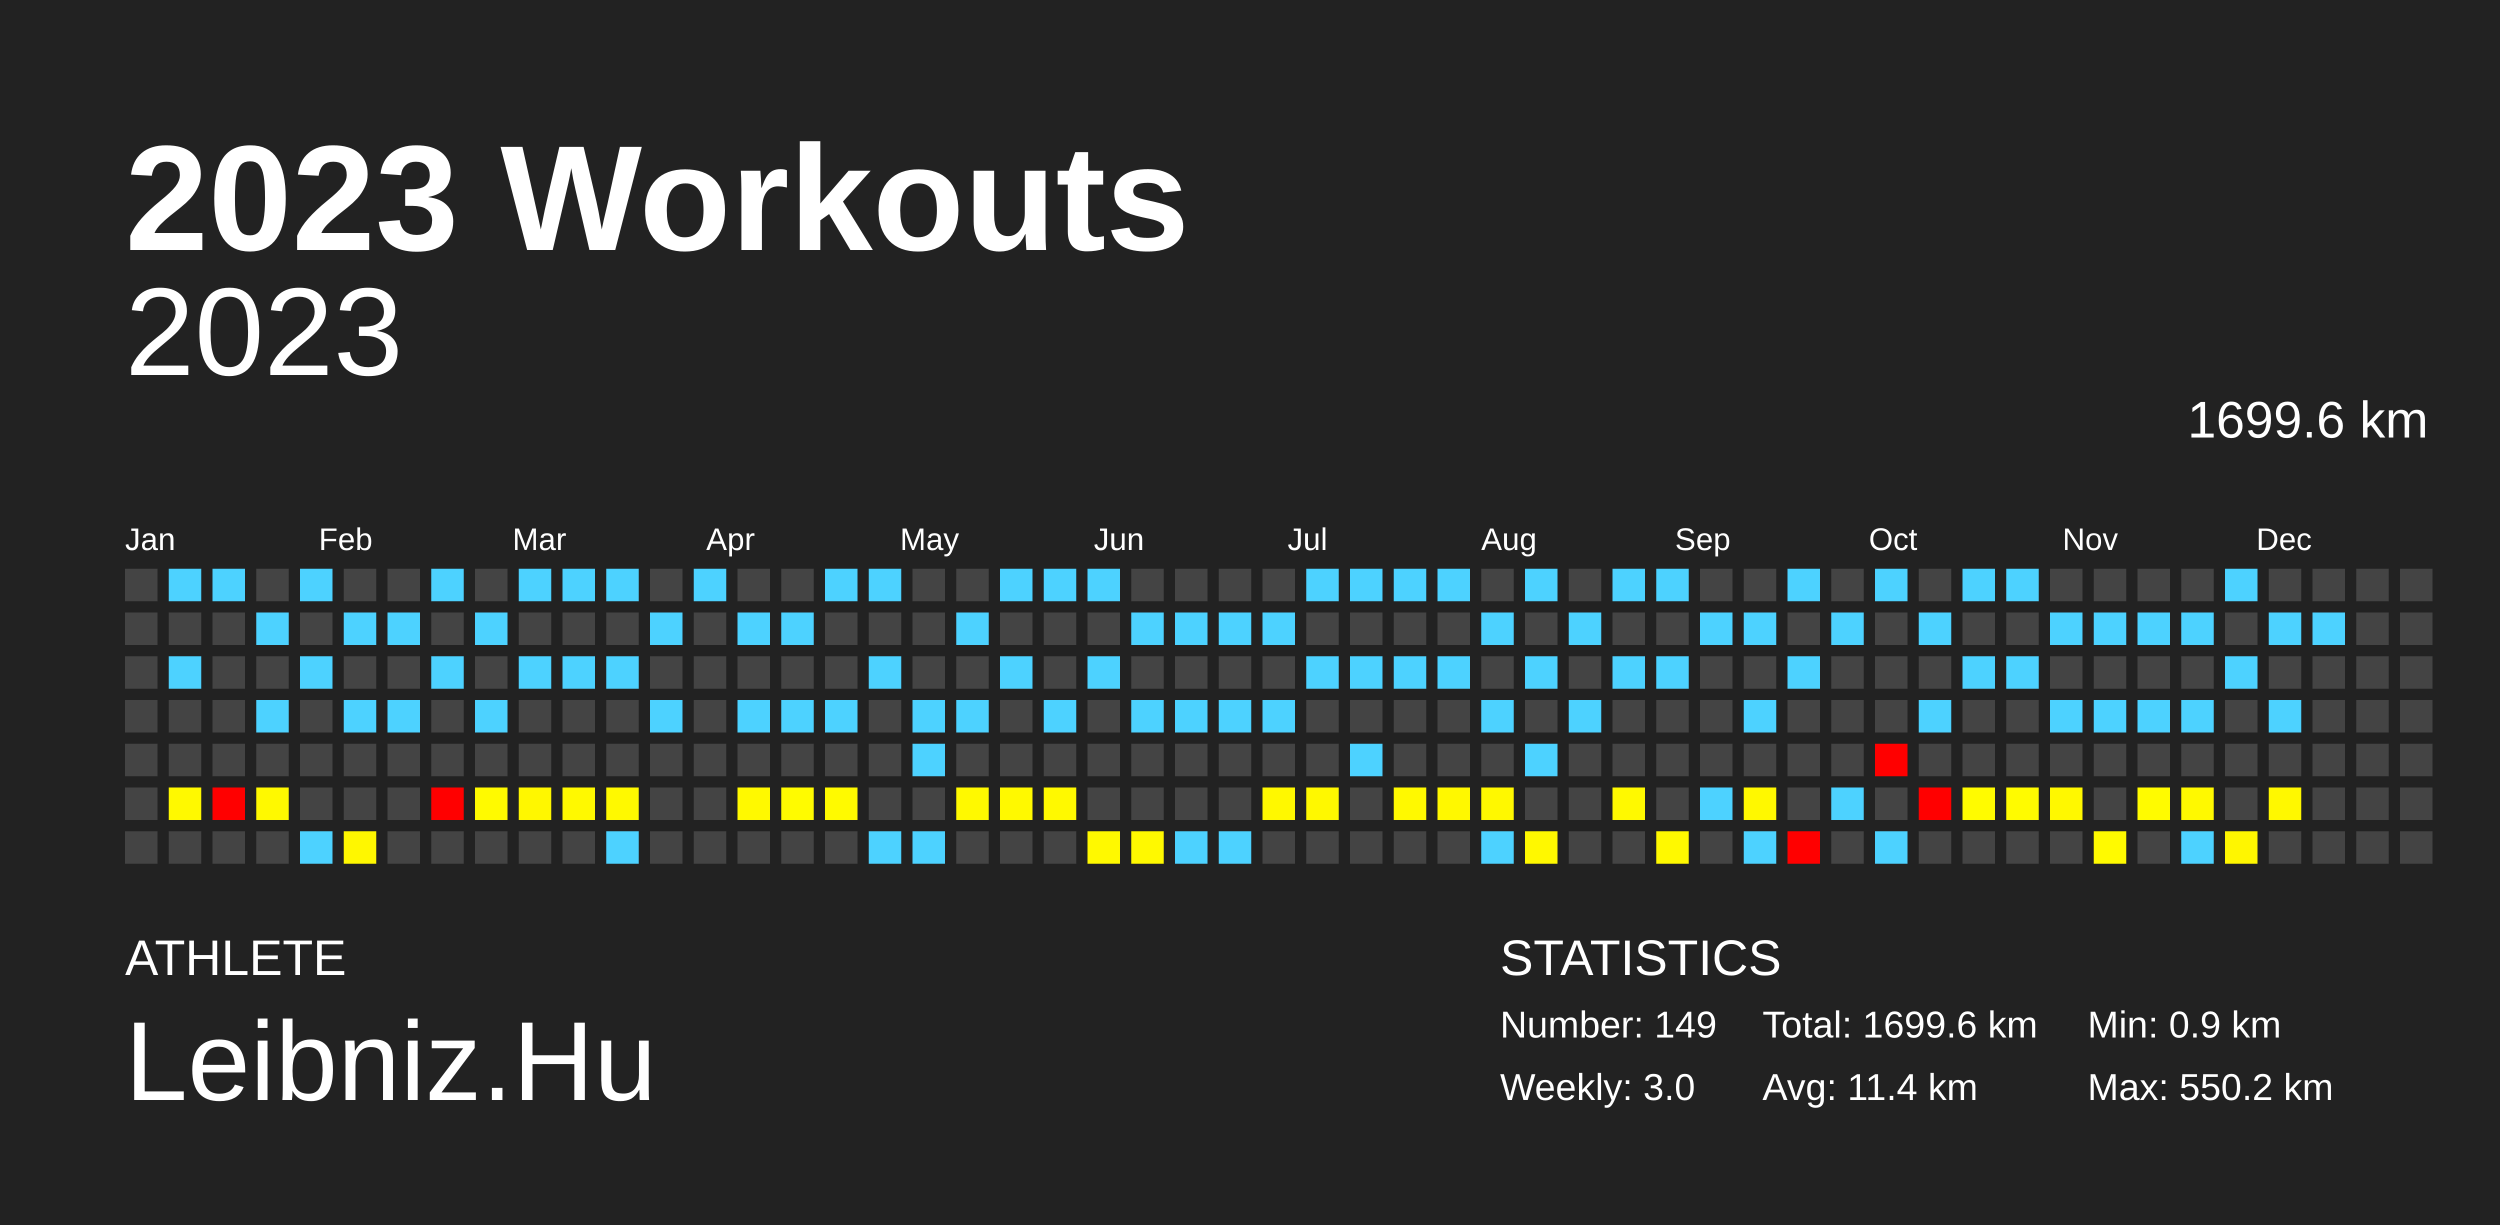
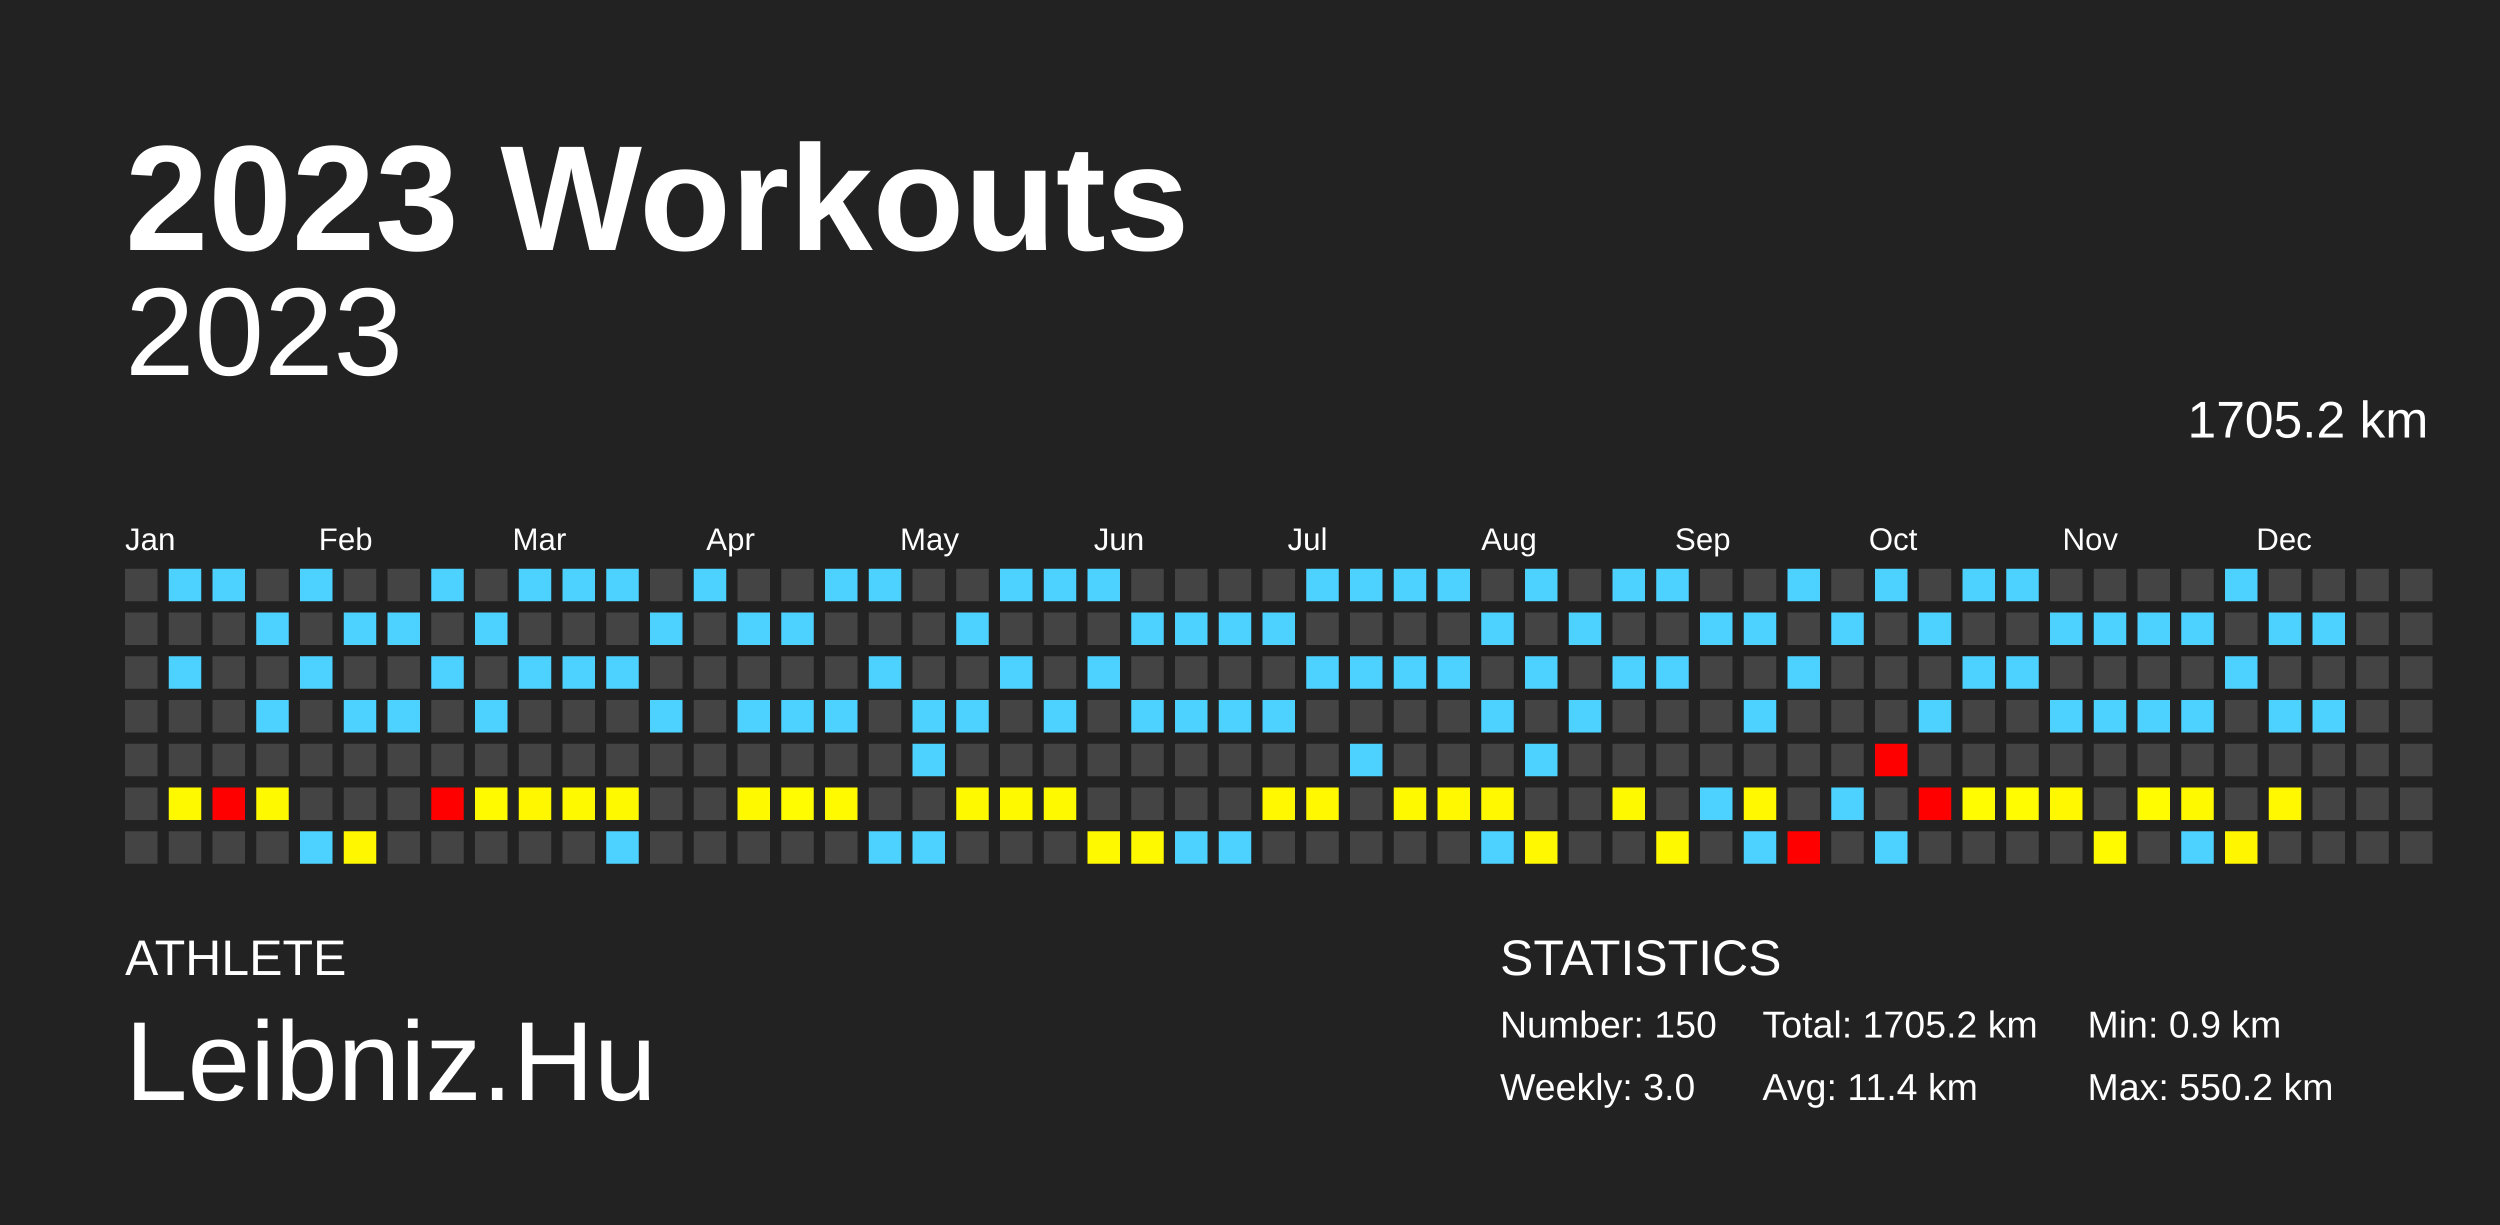
<svg xmlns="http://www.w3.org/2000/svg" baseProfile="full" height="98mm" version="1.1" viewBox="0,0,200,98" width="200mm">
  <defs />
  <rect fill="#222222" height="98" width="200" x="0" y="0" />
  <text fill="#FFFFFF" style="font-size:12px; font-family:Arial; font-weight:bold;" x="10" y="20">2023 Workouts</text>
  <text fill="#FFFFFF" style="font-size:4px; font-family:Arial" x="10" y="78">ATHLETE</text>
  <text fill="#FFFFFF" style="font-size:9px; font-family:Arial" x="10" y="88">Leibniz.Hu</text>
  <text fill="#FFFFFF" style="font-size:4px; font-family:Arial" x="120" y="78">STATISTICS</text>
-   <text fill="#FFFFFF" style="font-size:3px; font-family:Arial" x="120" y="83">Number: 149</text>
+   <text fill="#FFFFFF" style="font-size:3px; font-family:Arial" x="120" y="83">Number: 150</text>
  <text fill="#FFFFFF" style="font-size:3px; font-family:Arial" x="120" y="88">Weekly: 3.0</text>
-   <text fill="#FFFFFF" style="font-size:3px; font-family:Arial" x="141" y="83">Total: 1699.6 km</text>
+   <text fill="#FFFFFF" style="font-size:3px; font-family:Arial" x="141" y="83">Total: 1705.2 km</text>
  <text fill="#FFFFFF" style="font-size:3px; font-family:Arial" x="141" y="88">Avg: 11.4 km</text>
  <text fill="#FFFFFF" style="font-size:3px; font-family:Arial" x="167" y="83">Min: 0.9 km</text>
  <text fill="#FFFFFF" style="font-size:3px; font-family:Arial" x="167" y="88">Max: 550.2 km</text>
  <text alignment-baseline="hanging" fill="#FFFFFF" style="font-size:10.0px; font-family:Arial;" x="10" y="30">2023</text>
-   <text alignment-baseline="hanging" fill="#FFFFFF" style="font-size:4.125px; font-family:Arial;" x="175" y="35">1699.6 km</text>
+   <text alignment-baseline="hanging" fill="#FFFFFF" style="font-size:4.125px; font-family:Arial;" x="175" y="35">1705.2 km</text>
  <text fill="#FFFFFF" style="font-size:2.5px; font-family:Arial" x="10.0" y="44">Jan</text>
  <text fill="#FFFFFF" style="font-size:2.5px; font-family:Arial" x="25.5" y="44">Feb</text>
  <text fill="#FFFFFF" style="font-size:2.5px; font-family:Arial" x="41.0" y="44">Mar</text>
  <text fill="#FFFFFF" style="font-size:2.5px; font-family:Arial" x="56.5" y="44">Apr</text>
  <text fill="#FFFFFF" style="font-size:2.5px; font-family:Arial" x="72.0" y="44">May</text>
  <text fill="#FFFFFF" style="font-size:2.5px; font-family:Arial" x="87.5" y="44">Jun</text>
  <text fill="#FFFFFF" style="font-size:2.5px; font-family:Arial" x="103.0" y="44">Jul</text>
  <text fill="#FFFFFF" style="font-size:2.5px; font-family:Arial" x="118.5" y="44">Aug</text>
  <text fill="#FFFFFF" style="font-size:2.5px; font-family:Arial" x="134.0" y="44">Sep</text>
  <text fill="#FFFFFF" style="font-size:2.5px; font-family:Arial" x="149.5" y="44">Oct</text>
  <text fill="#FFFFFF" style="font-size:2.5px; font-family:Arial" x="165.0" y="44">Nov</text>
  <text fill="#FFFFFF" style="font-size:2.5px; font-family:Arial" x="180.5" y="44">Dec</text>
  <rect fill="#444444" height="2.6" width="2.6" x="10.0" y="45.5" />
  <rect fill="#444444" height="2.6" width="2.6" x="10.0" y="49.0" />
  <rect fill="#444444" height="2.6" width="2.6" x="10.0" y="52.5" />
  <rect fill="#444444" height="2.6" width="2.6" x="10.0" y="56.0" />
  <rect fill="#444444" height="2.6" width="2.6" x="10.0" y="59.5" />
  <rect fill="#444444" height="2.6" width="2.6" x="10.0" y="63.0" />
  <rect fill="#444444" height="2.6" width="2.6" x="10.0" y="66.5" />
  <rect fill="#4dd2ff" height="2.6" width="2.6" x="13.5" y="45.5" />
  <rect fill="#444444" height="2.6" width="2.6" x="13.5" y="49.0" />
  <rect fill="#4dd2ff" height="2.6" width="2.6" x="13.5" y="52.5" />
  <rect fill="#444444" height="2.6" width="2.6" x="13.5" y="56.0" />
  <rect fill="#444444" height="2.6" width="2.6" x="13.5" y="59.5" />
  <rect fill="#fff900" height="2.6" width="2.6" x="13.5" y="63.0" />
  <rect fill="#444444" height="2.6" width="2.6" x="13.5" y="66.5" />
  <rect fill="#4dd2ff" height="2.6" width="2.6" x="17.0" y="45.5" />
  <rect fill="#444444" height="2.6" width="2.6" x="17.0" y="49.0" />
  <rect fill="#444444" height="2.6" width="2.6" x="17.0" y="52.5" />
  <rect fill="#444444" height="2.6" width="2.6" x="17.0" y="56.0" />
  <rect fill="#444444" height="2.6" width="2.6" x="17.0" y="59.5" />
  <rect fill="red" height="2.6" width="2.6" x="17.0" y="63.0" />
  <rect fill="#444444" height="2.6" width="2.6" x="17.0" y="66.5" />
  <rect fill="#444444" height="2.6" width="2.6" x="20.5" y="45.5" />
  <rect fill="#4dd2ff" height="2.6" width="2.6" x="20.5" y="49.0" />
  <rect fill="#444444" height="2.6" width="2.6" x="20.5" y="52.5" />
  <rect fill="#4dd2ff" height="2.6" width="2.6" x="20.5" y="56.0" />
  <rect fill="#444444" height="2.6" width="2.6" x="20.5" y="59.5" />
  <rect fill="#fff900" height="2.6" width="2.6" x="20.5" y="63.0" />
  <rect fill="#444444" height="2.6" width="2.6" x="20.5" y="66.5" />
  <rect fill="#4dd2ff" height="2.6" width="2.6" x="24.0" y="45.5" />
  <rect fill="#444444" height="2.6" width="2.6" x="24.0" y="49.0" />
  <rect fill="#4dd2ff" height="2.6" width="2.6" x="24.0" y="52.5" />
  <rect fill="#444444" height="2.6" width="2.6" x="24.0" y="56.0" />
  <rect fill="#444444" height="2.6" width="2.6" x="24.0" y="59.5" />
  <rect fill="#444444" height="2.6" width="2.6" x="24.0" y="63.0" />
  <rect fill="#4dd2ff" height="2.6" width="2.6" x="24.0" y="66.5" />
  <rect fill="#444444" height="2.6" width="2.6" x="27.5" y="45.5" />
  <rect fill="#4dd2ff" height="2.6" width="2.6" x="27.5" y="49.0" />
  <rect fill="#444444" height="2.6" width="2.6" x="27.5" y="52.5" />
  <rect fill="#4dd2ff" height="2.6" width="2.6" x="27.5" y="56.0" />
  <rect fill="#444444" height="2.6" width="2.6" x="27.5" y="59.5" />
  <rect fill="#444444" height="2.6" width="2.6" x="27.5" y="63.0" />
  <rect fill="#fff700" height="2.6" width="2.6" x="27.5" y="66.5" />
  <rect fill="#444444" height="2.6" width="2.6" x="31.0" y="45.5" />
  <rect fill="#4dd2ff" height="2.6" width="2.6" x="31.0" y="49.0" />
  <rect fill="#444444" height="2.6" width="2.6" x="31.0" y="52.5" />
  <rect fill="#4dd2ff" height="2.6" width="2.6" x="31.0" y="56.0" />
  <rect fill="#444444" height="2.6" width="2.6" x="31.0" y="59.5" />
  <rect fill="#444444" height="2.6" width="2.6" x="31.0" y="63.0" />
  <rect fill="#444444" height="2.6" width="2.6" x="31.0" y="66.5" />
  <rect fill="#4dd2ff" height="2.6" width="2.6" x="34.5" y="45.5" />
  <rect fill="#444444" height="2.6" width="2.6" x="34.5" y="49.0" />
  <rect fill="#4dd2ff" height="2.6" width="2.6" x="34.5" y="52.5" />
  <rect fill="#444444" height="2.6" width="2.6" x="34.5" y="56.0" />
  <rect fill="#444444" height="2.6" width="2.6" x="34.5" y="59.5" />
  <rect fill="red" height="2.6" width="2.6" x="34.5" y="63.0" />
  <rect fill="#444444" height="2.6" width="2.6" x="34.5" y="66.5" />
  <rect fill="#444444" height="2.6" width="2.6" x="38.0" y="45.5" />
  <rect fill="#4dd2ff" height="2.6" width="2.6" x="38.0" y="49.0" />
  <rect fill="#444444" height="2.6" width="2.6" x="38.0" y="52.5" />
  <rect fill="#4dd2ff" height="2.6" width="2.6" x="38.0" y="56.0" />
  <rect fill="#444444" height="2.6" width="2.6" x="38.0" y="59.5" />
  <rect fill="#fffa00" height="2.6" width="2.6" x="38.0" y="63.0" />
  <rect fill="#444444" height="2.6" width="2.6" x="38.0" y="66.5" />
  <rect fill="#4dd2ff" height="2.6" width="2.6" x="41.5" y="45.5" />
  <rect fill="#444444" height="2.6" width="2.6" x="41.5" y="49.0" />
  <rect fill="#4dd2ff" height="2.6" width="2.6" x="41.5" y="52.5" />
  <rect fill="#444444" height="2.6" width="2.6" x="41.5" y="56.0" />
  <rect fill="#444444" height="2.6" width="2.6" x="41.5" y="59.5" />
  <rect fill="#fff700" height="2.6" width="2.6" x="41.5" y="63.0" />
  <rect fill="#444444" height="2.6" width="2.6" x="41.5" y="66.5" />
  <rect fill="#4dd2ff" height="2.6" width="2.6" x="45.0" y="45.5" />
  <rect fill="#444444" height="2.6" width="2.6" x="45.0" y="49.0" />
  <rect fill="#4dd2ff" height="2.6" width="2.6" x="45.0" y="52.5" />
  <rect fill="#444444" height="2.6" width="2.6" x="45.0" y="56.0" />
  <rect fill="#444444" height="2.6" width="2.6" x="45.0" y="59.5" />
  <rect fill="#fff900" height="2.6" width="2.6" x="45.0" y="63.0" />
  <rect fill="#444444" height="2.6" width="2.6" x="45.0" y="66.5" />
  <rect fill="#4dd2ff" height="2.6" width="2.6" x="48.5" y="45.5" />
  <rect fill="#444444" height="2.6" width="2.6" x="48.5" y="49.0" />
  <rect fill="#4dd2ff" height="2.6" width="2.6" x="48.5" y="52.5" />
  <rect fill="#444444" height="2.6" width="2.6" x="48.5" y="56.0" />
  <rect fill="#444444" height="2.6" width="2.6" x="48.5" y="59.5" />
  <rect fill="#fff900" height="2.6" width="2.6" x="48.5" y="63.0" />
  <rect fill="#4dd2ff" height="2.6" width="2.6" x="48.5" y="66.5" />
  <rect fill="#444444" height="2.6" width="2.6" x="52.0" y="45.5" />
  <rect fill="#4dd2ff" height="2.6" width="2.6" x="52.0" y="49.0" />
  <rect fill="#444444" height="2.6" width="2.6" x="52.0" y="52.5" />
  <rect fill="#4dd2ff" height="2.6" width="2.6" x="52.0" y="56.0" />
  <rect fill="#444444" height="2.6" width="2.6" x="52.0" y="59.5" />
  <rect fill="#444444" height="2.6" width="2.6" x="52.0" y="63.0" />
  <rect fill="#444444" height="2.6" width="2.6" x="52.0" y="66.5" />
  <rect fill="#4dd2ff" height="2.6" width="2.6" x="55.5" y="45.5" />
  <rect fill="#444444" height="2.6" width="2.6" x="55.5" y="49.0" />
  <rect fill="#444444" height="2.6" width="2.6" x="55.5" y="52.5" />
  <rect fill="#444444" height="2.6" width="2.6" x="55.5" y="56.0" />
  <rect fill="#444444" height="2.6" width="2.6" x="55.5" y="59.5" />
  <rect fill="#444444" height="2.6" width="2.6" x="55.5" y="63.0" />
  <rect fill="#444444" height="2.6" width="2.6" x="55.5" y="66.5" />
  <rect fill="#444444" height="2.6" width="2.6" x="59.0" y="45.5" />
  <rect fill="#4dd2ff" height="2.6" width="2.6" x="59.0" y="49.0" />
  <rect fill="#444444" height="2.6" width="2.6" x="59.0" y="52.5" />
  <rect fill="#4dd2ff" height="2.6" width="2.6" x="59.0" y="56.0" />
  <rect fill="#444444" height="2.6" width="2.6" x="59.0" y="59.5" />
  <rect fill="#fff900" height="2.6" width="2.6" x="59.0" y="63.0" />
  <rect fill="#444444" height="2.6" width="2.6" x="59.0" y="66.5" />
  <rect fill="#444444" height="2.6" width="2.6" x="62.5" y="45.5" />
  <rect fill="#4dd2ff" height="2.6" width="2.6" x="62.5" y="49.0" />
  <rect fill="#444444" height="2.6" width="2.6" x="62.5" y="52.5" />
  <rect fill="#4dd2ff" height="2.6" width="2.6" x="62.5" y="56.0" />
  <rect fill="#444444" height="2.6" width="2.6" x="62.5" y="59.5" />
  <rect fill="#fffb00" height="2.6" width="2.6" x="62.5" y="63.0" />
  <rect fill="#444444" height="2.6" width="2.6" x="62.5" y="66.5" />
  <rect fill="#4dd2ff" height="2.6" width="2.6" x="66.0" y="45.5" />
  <rect fill="#444444" height="2.6" width="2.6" x="66.0" y="49.0" />
  <rect fill="#444444" height="2.6" width="2.6" x="66.0" y="52.5" />
  <rect fill="#4dd2ff" height="2.6" width="2.6" x="66.0" y="56.0" />
  <rect fill="#444444" height="2.6" width="2.6" x="66.0" y="59.5" />
  <rect fill="#fffa00" height="2.6" width="2.6" x="66.0" y="63.0" />
  <rect fill="#444444" height="2.6" width="2.6" x="66.0" y="66.5" />
  <rect fill="#4dd2ff" height="2.6" width="2.6" x="69.5" y="45.5" />
  <rect fill="#444444" height="2.6" width="2.6" x="69.5" y="49.0" />
  <rect fill="#4dd2ff" height="2.6" width="2.6" x="69.5" y="52.5" />
  <rect fill="#444444" height="2.6" width="2.6" x="69.5" y="56.0" />
  <rect fill="#444444" height="2.6" width="2.6" x="69.5" y="59.5" />
  <rect fill="#444444" height="2.6" width="2.6" x="69.5" y="63.0" />
  <rect fill="#4dd2ff" height="2.6" width="2.6" x="69.5" y="66.5" />
  <rect fill="#444444" height="2.6" width="2.6" x="73.0" y="45.5" />
  <rect fill="#444444" height="2.6" width="2.6" x="73.0" y="49.0" />
  <rect fill="#444444" height="2.6" width="2.6" x="73.0" y="52.5" />
  <rect fill="#4dd2ff" height="2.6" width="2.6" x="73.0" y="56.0" />
  <rect fill="#4dd2ff" height="2.6" width="2.6" x="73.0" y="59.5" />
  <rect fill="#444444" height="2.6" width="2.6" x="73.0" y="63.0" />
  <rect fill="#4dd2ff" height="2.6" width="2.6" x="73.0" y="66.5" />
  <rect fill="#444444" height="2.6" width="2.6" x="76.5" y="45.5" />
  <rect fill="#4dd2ff" height="2.6" width="2.6" x="76.5" y="49.0" />
  <rect fill="#444444" height="2.6" width="2.6" x="76.5" y="52.5" />
  <rect fill="#4dd2ff" height="2.6" width="2.6" x="76.5" y="56.0" />
  <rect fill="#444444" height="2.6" width="2.6" x="76.5" y="59.5" />
  <rect fill="#fff900" height="2.6" width="2.6" x="76.5" y="63.0" />
  <rect fill="#444444" height="2.6" width="2.6" x="76.5" y="66.5" />
  <rect fill="#4dd2ff" height="2.6" width="2.6" x="80.0" y="45.5" />
  <rect fill="#444444" height="2.6" width="2.6" x="80.0" y="49.0" />
  <rect fill="#4dd2ff" height="2.6" width="2.6" x="80.0" y="52.5" />
  <rect fill="#444444" height="2.6" width="2.6" x="80.0" y="56.0" />
  <rect fill="#444444" height="2.6" width="2.6" x="80.0" y="59.5" />
  <rect fill="#fff900" height="2.6" width="2.6" x="80.0" y="63.0" />
  <rect fill="#444444" height="2.6" width="2.6" x="80.0" y="66.5" />
  <rect fill="#4dd2ff" height="2.6" width="2.6" x="83.5" y="45.5" />
  <rect fill="#444444" height="2.6" width="2.6" x="83.5" y="49.0" />
  <rect fill="#444444" height="2.6" width="2.6" x="83.5" y="52.5" />
  <rect fill="#4dd2ff" height="2.6" width="2.6" x="83.5" y="56.0" />
  <rect fill="#444444" height="2.6" width="2.6" x="83.5" y="59.5" />
  <rect fill="#fff900" height="2.6" width="2.6" x="83.5" y="63.0" />
  <rect fill="#444444" height="2.6" width="2.6" x="83.5" y="66.5" />
  <rect fill="#4dd2ff" height="2.6" width="2.6" x="87.0" y="45.5" />
  <rect fill="#444444" height="2.6" width="2.6" x="87.0" y="49.0" />
  <rect fill="#4dd2ff" height="2.6" width="2.6" x="87.0" y="52.5" />
  <rect fill="#444444" height="2.6" width="2.6" x="87.0" y="56.0" />
  <rect fill="#444444" height="2.6" width="2.6" x="87.0" y="59.5" />
  <rect fill="#444444" height="2.6" width="2.6" x="87.0" y="63.0" />
  <rect fill="#fff900" height="2.6" width="2.6" x="87.0" y="66.5" />
  <rect fill="#444444" height="2.6" width="2.6" x="90.5" y="45.5" />
  <rect fill="#4dd2ff" height="2.6" width="2.6" x="90.5" y="49.0" />
  <rect fill="#444444" height="2.6" width="2.6" x="90.5" y="52.5" />
  <rect fill="#4dd2ff" height="2.6" width="2.6" x="90.5" y="56.0" />
  <rect fill="#444444" height="2.6" width="2.6" x="90.5" y="59.5" />
  <rect fill="#444444" height="2.6" width="2.6" x="90.5" y="63.0" />
  <rect fill="#fff900" height="2.6" width="2.6" x="90.5" y="66.5" />
  <rect fill="#444444" height="2.6" width="2.6" x="94.0" y="45.5" />
  <rect fill="#4dd2ff" height="2.6" width="2.6" x="94.0" y="49.0" />
  <rect fill="#444444" height="2.6" width="2.6" x="94.0" y="52.5" />
  <rect fill="#4dd2ff" height="2.6" width="2.6" x="94.0" y="56.0" />
  <rect fill="#444444" height="2.6" width="2.6" x="94.0" y="59.5" />
  <rect fill="#444444" height="2.6" width="2.6" x="94.0" y="63.0" />
  <rect fill="#4dd2ff" height="2.6" width="2.6" x="94.0" y="66.5" />
  <rect fill="#444444" height="2.6" width="2.6" x="97.5" y="45.5" />
  <rect fill="#4dd2ff" height="2.6" width="2.6" x="97.5" y="49.0" />
  <rect fill="#444444" height="2.6" width="2.6" x="97.5" y="52.5" />
  <rect fill="#4dd2ff" height="2.6" width="2.6" x="97.5" y="56.0" />
  <rect fill="#444444" height="2.6" width="2.6" x="97.5" y="59.5" />
  <rect fill="#444444" height="2.6" width="2.6" x="97.5" y="63.0" />
  <rect fill="#4dd2ff" height="2.6" width="2.6" x="97.5" y="66.5" />
  <rect fill="#444444" height="2.6" width="2.6" x="101.0" y="45.5" />
  <rect fill="#4dd2ff" height="2.6" width="2.6" x="101.0" y="49.0" />
  <rect fill="#444444" height="2.6" width="2.6" x="101.0" y="52.5" />
  <rect fill="#4dd2ff" height="2.6" width="2.6" x="101.0" y="56.0" />
  <rect fill="#444444" height="2.6" width="2.6" x="101.0" y="59.5" />
  <rect fill="#fff800" height="2.6" width="2.6" x="101.0" y="63.0" />
  <rect fill="#444444" height="2.6" width="2.6" x="101.0" y="66.5" />
  <rect fill="#4dd2ff" height="2.6" width="2.6" x="104.5" y="45.5" />
  <rect fill="#444444" height="2.6" width="2.6" x="104.5" y="49.0" />
  <rect fill="#4dd2ff" height="2.6" width="2.6" x="104.5" y="52.5" />
  <rect fill="#444444" height="2.6" width="2.6" x="104.5" y="56.0" />
  <rect fill="#444444" height="2.6" width="2.6" x="104.5" y="59.5" />
  <rect fill="#fff800" height="2.6" width="2.6" x="104.5" y="63.0" />
  <rect fill="#444444" height="2.6" width="2.6" x="104.5" y="66.5" />
  <rect fill="#4dd2ff" height="2.6" width="2.6" x="108.0" y="45.5" />
  <rect fill="#444444" height="2.6" width="2.6" x="108.0" y="49.0" />
  <rect fill="#4dd2ff" height="2.6" width="2.6" x="108.0" y="52.5" />
  <rect fill="#444444" height="2.6" width="2.6" x="108.0" y="56.0" />
  <rect fill="#4dd2ff" height="2.6" width="2.6" x="108.0" y="59.5" />
  <rect fill="#444444" height="2.6" width="2.6" x="108.0" y="63.0" />
  <rect fill="#444444" height="2.6" width="2.6" x="108.0" y="66.5" />
  <rect fill="#4dd2ff" height="2.6" width="2.6" x="111.5" y="45.5" />
  <rect fill="#444444" height="2.6" width="2.6" x="111.5" y="49.0" />
  <rect fill="#4dd2ff" height="2.6" width="2.6" x="111.5" y="52.5" />
  <rect fill="#444444" height="2.6" width="2.6" x="111.5" y="56.0" />
  <rect fill="#444444" height="2.6" width="2.6" x="111.5" y="59.5" />
  <rect fill="#fff900" height="2.6" width="2.6" x="111.5" y="63.0" />
  <rect fill="#444444" height="2.6" width="2.6" x="111.5" y="66.5" />
  <rect fill="#4dd2ff" height="2.6" width="2.6" x="115.0" y="45.5" />
  <rect fill="#444444" height="2.6" width="2.6" x="115.0" y="49.0" />
  <rect fill="#4dd2ff" height="2.6" width="2.6" x="115.0" y="52.5" />
  <rect fill="#444444" height="2.6" width="2.6" x="115.0" y="56.0" />
  <rect fill="#444444" height="2.6" width="2.6" x="115.0" y="59.5" />
  <rect fill="#fff800" height="2.6" width="2.6" x="115.0" y="63.0" />
  <rect fill="#444444" height="2.6" width="2.6" x="115.0" y="66.5" />
  <rect fill="#444444" height="2.6" width="2.6" x="118.5" y="45.5" />
  <rect fill="#4dd2ff" height="2.6" width="2.6" x="118.5" y="49.0" />
  <rect fill="#444444" height="2.6" width="2.6" x="118.5" y="52.5" />
  <rect fill="#4dd2ff" height="2.6" width="2.6" x="118.5" y="56.0" />
  <rect fill="#444444" height="2.6" width="2.6" x="118.5" y="59.5" />
  <rect fill="#fff800" height="2.6" width="2.6" x="118.5" y="63.0" />
  <rect fill="#4dd2ff" height="2.6" width="2.6" x="118.5" y="66.5" />
  <rect fill="#4dd2ff" height="2.6" width="2.6" x="122.0" y="45.5" />
  <rect fill="#444444" height="2.6" width="2.6" x="122.0" y="49.0" />
  <rect fill="#4dd2ff" height="2.6" width="2.6" x="122.0" y="52.5" />
  <rect fill="#444444" height="2.6" width="2.6" x="122.0" y="56.0" />
  <rect fill="#4dd2ff" height="2.6" width="2.6" x="122.0" y="59.5" />
  <rect fill="#444444" height="2.6" width="2.6" x="122.0" y="63.0" />
  <rect fill="#fff800" height="2.6" width="2.6" x="122.0" y="66.5" />
  <rect fill="#444444" height="2.6" width="2.6" x="125.5" y="45.5" />
  <rect fill="#4dd2ff" height="2.6" width="2.6" x="125.5" y="49.0" />
  <rect fill="#444444" height="2.6" width="2.6" x="125.5" y="52.5" />
  <rect fill="#4dd2ff" height="2.6" width="2.6" x="125.5" y="56.0" />
  <rect fill="#444444" height="2.6" width="2.6" x="125.5" y="59.5" />
  <rect fill="#444444" height="2.6" width="2.6" x="125.5" y="63.0" />
  <rect fill="#444444" height="2.6" width="2.6" x="125.5" y="66.5" />
  <rect fill="#4dd2ff" height="2.6" width="2.6" x="129.0" y="45.5" />
  <rect fill="#444444" height="2.6" width="2.6" x="129.0" y="49.0" />
  <rect fill="#4dd2ff" height="2.6" width="2.6" x="129.0" y="52.5" />
  <rect fill="#444444" height="2.6" width="2.6" x="129.0" y="56.0" />
  <rect fill="#444444" height="2.6" width="2.6" x="129.0" y="59.5" />
  <rect fill="#fff900" height="2.6" width="2.6" x="129.0" y="63.0" />
  <rect fill="#444444" height="2.6" width="2.6" x="129.0" y="66.5" />
  <rect fill="#4dd2ff" height="2.6" width="2.6" x="132.5" y="45.5" />
  <rect fill="#444444" height="2.6" width="2.6" x="132.5" y="49.0" />
  <rect fill="#4dd2ff" height="2.6" width="2.6" x="132.5" y="52.5" />
  <rect fill="#444444" height="2.6" width="2.6" x="132.5" y="56.0" />
  <rect fill="#444444" height="2.6" width="2.6" x="132.5" y="59.5" />
  <rect fill="#444444" height="2.6" width="2.6" x="132.5" y="63.0" />
  <rect fill="#fff900" height="2.6" width="2.6" x="132.5" y="66.5" />
  <rect fill="#444444" height="2.6" width="2.6" x="136.0" y="45.5" />
  <rect fill="#4dd2ff" height="2.6" width="2.6" x="136.0" y="49.0" />
  <rect fill="#444444" height="2.6" width="2.6" x="136.0" y="52.5" />
  <rect fill="#444444" height="2.6" width="2.6" x="136.0" y="56.0" />
  <rect fill="#444444" height="2.6" width="2.6" x="136.0" y="59.5" />
  <rect fill="#4dd2ff" height="2.6" width="2.6" x="136.0" y="63.0" />
  <rect fill="#444444" height="2.6" width="2.6" x="136.0" y="66.5" />
  <rect fill="#444444" height="2.6" width="2.6" x="139.5" y="45.5" />
  <rect fill="#4dd2ff" height="2.6" width="2.6" x="139.5" y="49.0" />
  <rect fill="#444444" height="2.6" width="2.6" x="139.5" y="52.5" />
  <rect fill="#4dd2ff" height="2.6" width="2.6" x="139.5" y="56.0" />
  <rect fill="#444444" height="2.6" width="2.6" x="139.5" y="59.5" />
  <rect fill="#fff800" height="2.6" width="2.6" x="139.5" y="63.0" />
  <rect fill="#4dd2ff" height="2.6" width="2.6" x="139.5" y="66.5" />
  <rect fill="#4dd2ff" height="2.6" width="2.6" x="143.0" y="45.5" />
  <rect fill="#444444" height="2.6" width="2.6" x="143.0" y="49.0" />
  <rect fill="#4dd2ff" height="2.6" width="2.6" x="143.0" y="52.5" />
  <rect fill="#444444" height="2.6" width="2.6" x="143.0" y="56.0" />
  <rect fill="#444444" height="2.6" width="2.6" x="143.0" y="59.5" />
  <rect fill="#444444" height="2.6" width="2.6" x="143.0" y="63.0" />
  <rect fill="red" height="2.6" width="2.6" x="143.0" y="66.5" />
  <rect fill="#444444" height="2.6" width="2.6" x="146.5" y="45.5" />
  <rect fill="#4dd2ff" height="2.6" width="2.6" x="146.5" y="49.0" />
  <rect fill="#444444" height="2.6" width="2.6" x="146.5" y="52.5" />
  <rect fill="#444444" height="2.6" width="2.6" x="146.5" y="56.0" />
  <rect fill="#444444" height="2.6" width="2.6" x="146.5" y="59.5" />
  <rect fill="#4dd2ff" height="2.6" width="2.6" x="146.5" y="63.0" />
  <rect fill="#444444" height="2.6" width="2.6" x="146.5" y="66.5" />
  <rect fill="#4dd2ff" height="2.6" width="2.6" x="150.0" y="45.5" />
  <rect fill="#444444" height="2.6" width="2.6" x="150.0" y="49.0" />
  <rect fill="#444444" height="2.6" width="2.6" x="150.0" y="52.5" />
  <rect fill="#444444" height="2.6" width="2.6" x="150.0" y="56.0" />
  <rect fill="red" height="2.6" width="2.6" x="150.0" y="59.5" />
  <rect fill="#444444" height="2.6" width="2.6" x="150.0" y="63.0" />
  <rect fill="#4dd2ff" height="2.6" width="2.6" x="150.0" y="66.5" />
  <rect fill="#444444" height="2.6" width="2.6" x="153.5" y="45.5" />
  <rect fill="#4dd2ff" height="2.6" width="2.6" x="153.5" y="49.0" />
  <rect fill="#444444" height="2.6" width="2.6" x="153.5" y="52.5" />
  <rect fill="#4dd2ff" height="2.6" width="2.6" x="153.5" y="56.0" />
  <rect fill="#444444" height="2.6" width="2.6" x="153.5" y="59.5" />
  <rect fill="red" height="2.6" width="2.6" x="153.5" y="63.0" />
  <rect fill="#444444" height="2.6" width="2.6" x="153.5" y="66.5" />
  <rect fill="#4dd2ff" height="2.6" width="2.6" x="157.0" y="45.5" />
  <rect fill="#444444" height="2.6" width="2.6" x="157.0" y="49.0" />
  <rect fill="#4dd2ff" height="2.6" width="2.6" x="157.0" y="52.5" />
  <rect fill="#444444" height="2.6" width="2.6" x="157.0" y="56.0" />
  <rect fill="#444444" height="2.6" width="2.6" x="157.0" y="59.5" />
  <rect fill="#fffb00" height="2.6" width="2.6" x="157.0" y="63.0" />
  <rect fill="#444444" height="2.6" width="2.6" x="157.0" y="66.5" />
  <rect fill="#4dd2ff" height="2.6" width="2.6" x="160.5" y="45.5" />
  <rect fill="#444444" height="2.6" width="2.6" x="160.5" y="49.0" />
  <rect fill="#4dd2ff" height="2.6" width="2.6" x="160.5" y="52.5" />
  <rect fill="#444444" height="2.6" width="2.6" x="160.5" y="56.0" />
  <rect fill="#444444" height="2.6" width="2.6" x="160.5" y="59.5" />
  <rect fill="#fffb00" height="2.6" width="2.6" x="160.5" y="63.0" />
  <rect fill="#444444" height="2.6" width="2.6" x="160.5" y="66.5" />
  <rect fill="#444444" height="2.6" width="2.6" x="164.0" y="45.5" />
  <rect fill="#4dd2ff" height="2.6" width="2.6" x="164.0" y="49.0" />
  <rect fill="#444444" height="2.6" width="2.6" x="164.0" y="52.5" />
  <rect fill="#4dd2ff" height="2.6" width="2.6" x="164.0" y="56.0" />
  <rect fill="#444444" height="2.6" width="2.6" x="164.0" y="59.5" />
  <rect fill="#fff800" height="2.6" width="2.6" x="164.0" y="63.0" />
  <rect fill="#444444" height="2.6" width="2.6" x="164.0" y="66.5" />
  <rect fill="#444444" height="2.6" width="2.6" x="167.5" y="45.5" />
  <rect fill="#4dd2ff" height="2.6" width="2.6" x="167.5" y="49.0" />
  <rect fill="#444444" height="2.6" width="2.6" x="167.5" y="52.5" />
  <rect fill="#4dd2ff" height="2.6" width="2.6" x="167.5" y="56.0" />
  <rect fill="#444444" height="2.6" width="2.6" x="167.5" y="59.5" />
  <rect fill="#444444" height="2.6" width="2.6" x="167.5" y="63.0" />
  <rect fill="#fffa00" height="2.6" width="2.6" x="167.5" y="66.5" />
  <rect fill="#444444" height="2.6" width="2.6" x="171.0" y="45.5" />
  <rect fill="#4dd2ff" height="2.6" width="2.6" x="171.0" y="49.0" />
  <rect fill="#444444" height="2.6" width="2.6" x="171.0" y="52.5" />
  <rect fill="#4dd2ff" height="2.6" width="2.6" x="171.0" y="56.0" />
  <rect fill="#444444" height="2.6" width="2.6" x="171.0" y="59.5" />
  <rect fill="#fffb00" height="2.6" width="2.6" x="171.0" y="63.0" />
  <rect fill="#444444" height="2.6" width="2.6" x="171.0" y="66.5" />
  <rect fill="#444444" height="2.6" width="2.6" x="174.5" y="45.5" />
  <rect fill="#4dd2ff" height="2.6" width="2.6" x="174.5" y="49.0" />
  <rect fill="#444444" height="2.6" width="2.6" x="174.5" y="52.5" />
  <rect fill="#4dd2ff" height="2.6" width="2.6" x="174.5" y="56.0" />
  <rect fill="#444444" height="2.6" width="2.6" x="174.5" y="59.5" />
  <rect fill="#fff900" height="2.6" width="2.6" x="174.5" y="63.0" />
  <rect fill="#4dd2ff" height="2.6" width="2.6" x="174.5" y="66.5" />
  <rect fill="#4dd2ff" height="2.6" width="2.6" x="178.0" y="45.5" />
  <rect fill="#444444" height="2.6" width="2.6" x="178.0" y="49.0" />
  <rect fill="#4dd2ff" height="2.6" width="2.6" x="178.0" y="52.5" />
  <rect fill="#444444" height="2.6" width="2.6" x="178.0" y="56.0" />
  <rect fill="#444444" height="2.6" width="2.6" x="178.0" y="59.5" />
  <rect fill="#444444" height="2.6" width="2.6" x="178.0" y="63.0" />
  <rect fill="#fff600" height="2.6" width="2.6" x="178.0" y="66.5" />
  <rect fill="#444444" height="2.6" width="2.6" x="181.5" y="45.5" />
  <rect fill="#4dd2ff" height="2.6" width="2.6" x="181.5" y="49.0" />
  <rect fill="#444444" height="2.6" width="2.6" x="181.5" y="52.5" />
  <rect fill="#4dd2ff" height="2.6" width="2.6" x="181.5" y="56.0" />
  <rect fill="#444444" height="2.6" width="2.6" x="181.5" y="59.5" />
  <rect fill="#fff800" height="2.6" width="2.6" x="181.5" y="63.0" />
  <rect fill="#444444" height="2.6" width="2.6" x="181.5" y="66.5" />
  <rect fill="#444444" height="2.6" width="2.6" x="185.0" y="45.5" />
  <rect fill="#4dd2ff" height="2.6" width="2.6" x="185.0" y="49.0" />
  <rect fill="#444444" height="2.6" width="2.6" x="185.0" y="52.5" />
-   <rect fill="#444444" height="2.6" width="2.6" x="185.0" y="56.0" />
+   <rect fill="#4dd2ff" height="2.6" width="2.6" x="185.0" y="56.0" />
  <rect fill="#444444" height="2.6" width="2.6" x="185.0" y="59.5" />
  <rect fill="#444444" height="2.6" width="2.6" x="185.0" y="63.0" />
  <rect fill="#444444" height="2.6" width="2.6" x="185.0" y="66.5" />
  <rect fill="#444444" height="2.6" width="2.6" x="188.5" y="45.5" />
  <rect fill="#444444" height="2.6" width="2.6" x="188.5" y="49.0" />
  <rect fill="#444444" height="2.6" width="2.6" x="188.5" y="52.5" />
  <rect fill="#444444" height="2.6" width="2.6" x="188.5" y="56.0" />
  <rect fill="#444444" height="2.6" width="2.6" x="188.5" y="59.5" />
  <rect fill="#444444" height="2.6" width="2.6" x="188.5" y="63.0" />
  <rect fill="#444444" height="2.6" width="2.6" x="188.5" y="66.5" />
  <rect fill="#444444" height="2.6" width="2.6" x="192.0" y="45.5" />
  <rect fill="#444444" height="2.6" width="2.6" x="192.0" y="49.0" />
  <rect fill="#444444" height="2.6" width="2.6" x="192.0" y="52.5" />
  <rect fill="#444444" height="2.6" width="2.6" x="192.0" y="56.0" />
  <rect fill="#444444" height="2.6" width="2.6" x="192.0" y="59.5" />
  <rect fill="#444444" height="2.6" width="2.6" x="192.0" y="63.0" />
  <rect fill="#444444" height="2.6" width="2.6" x="192.0" y="66.5" />
</svg>
